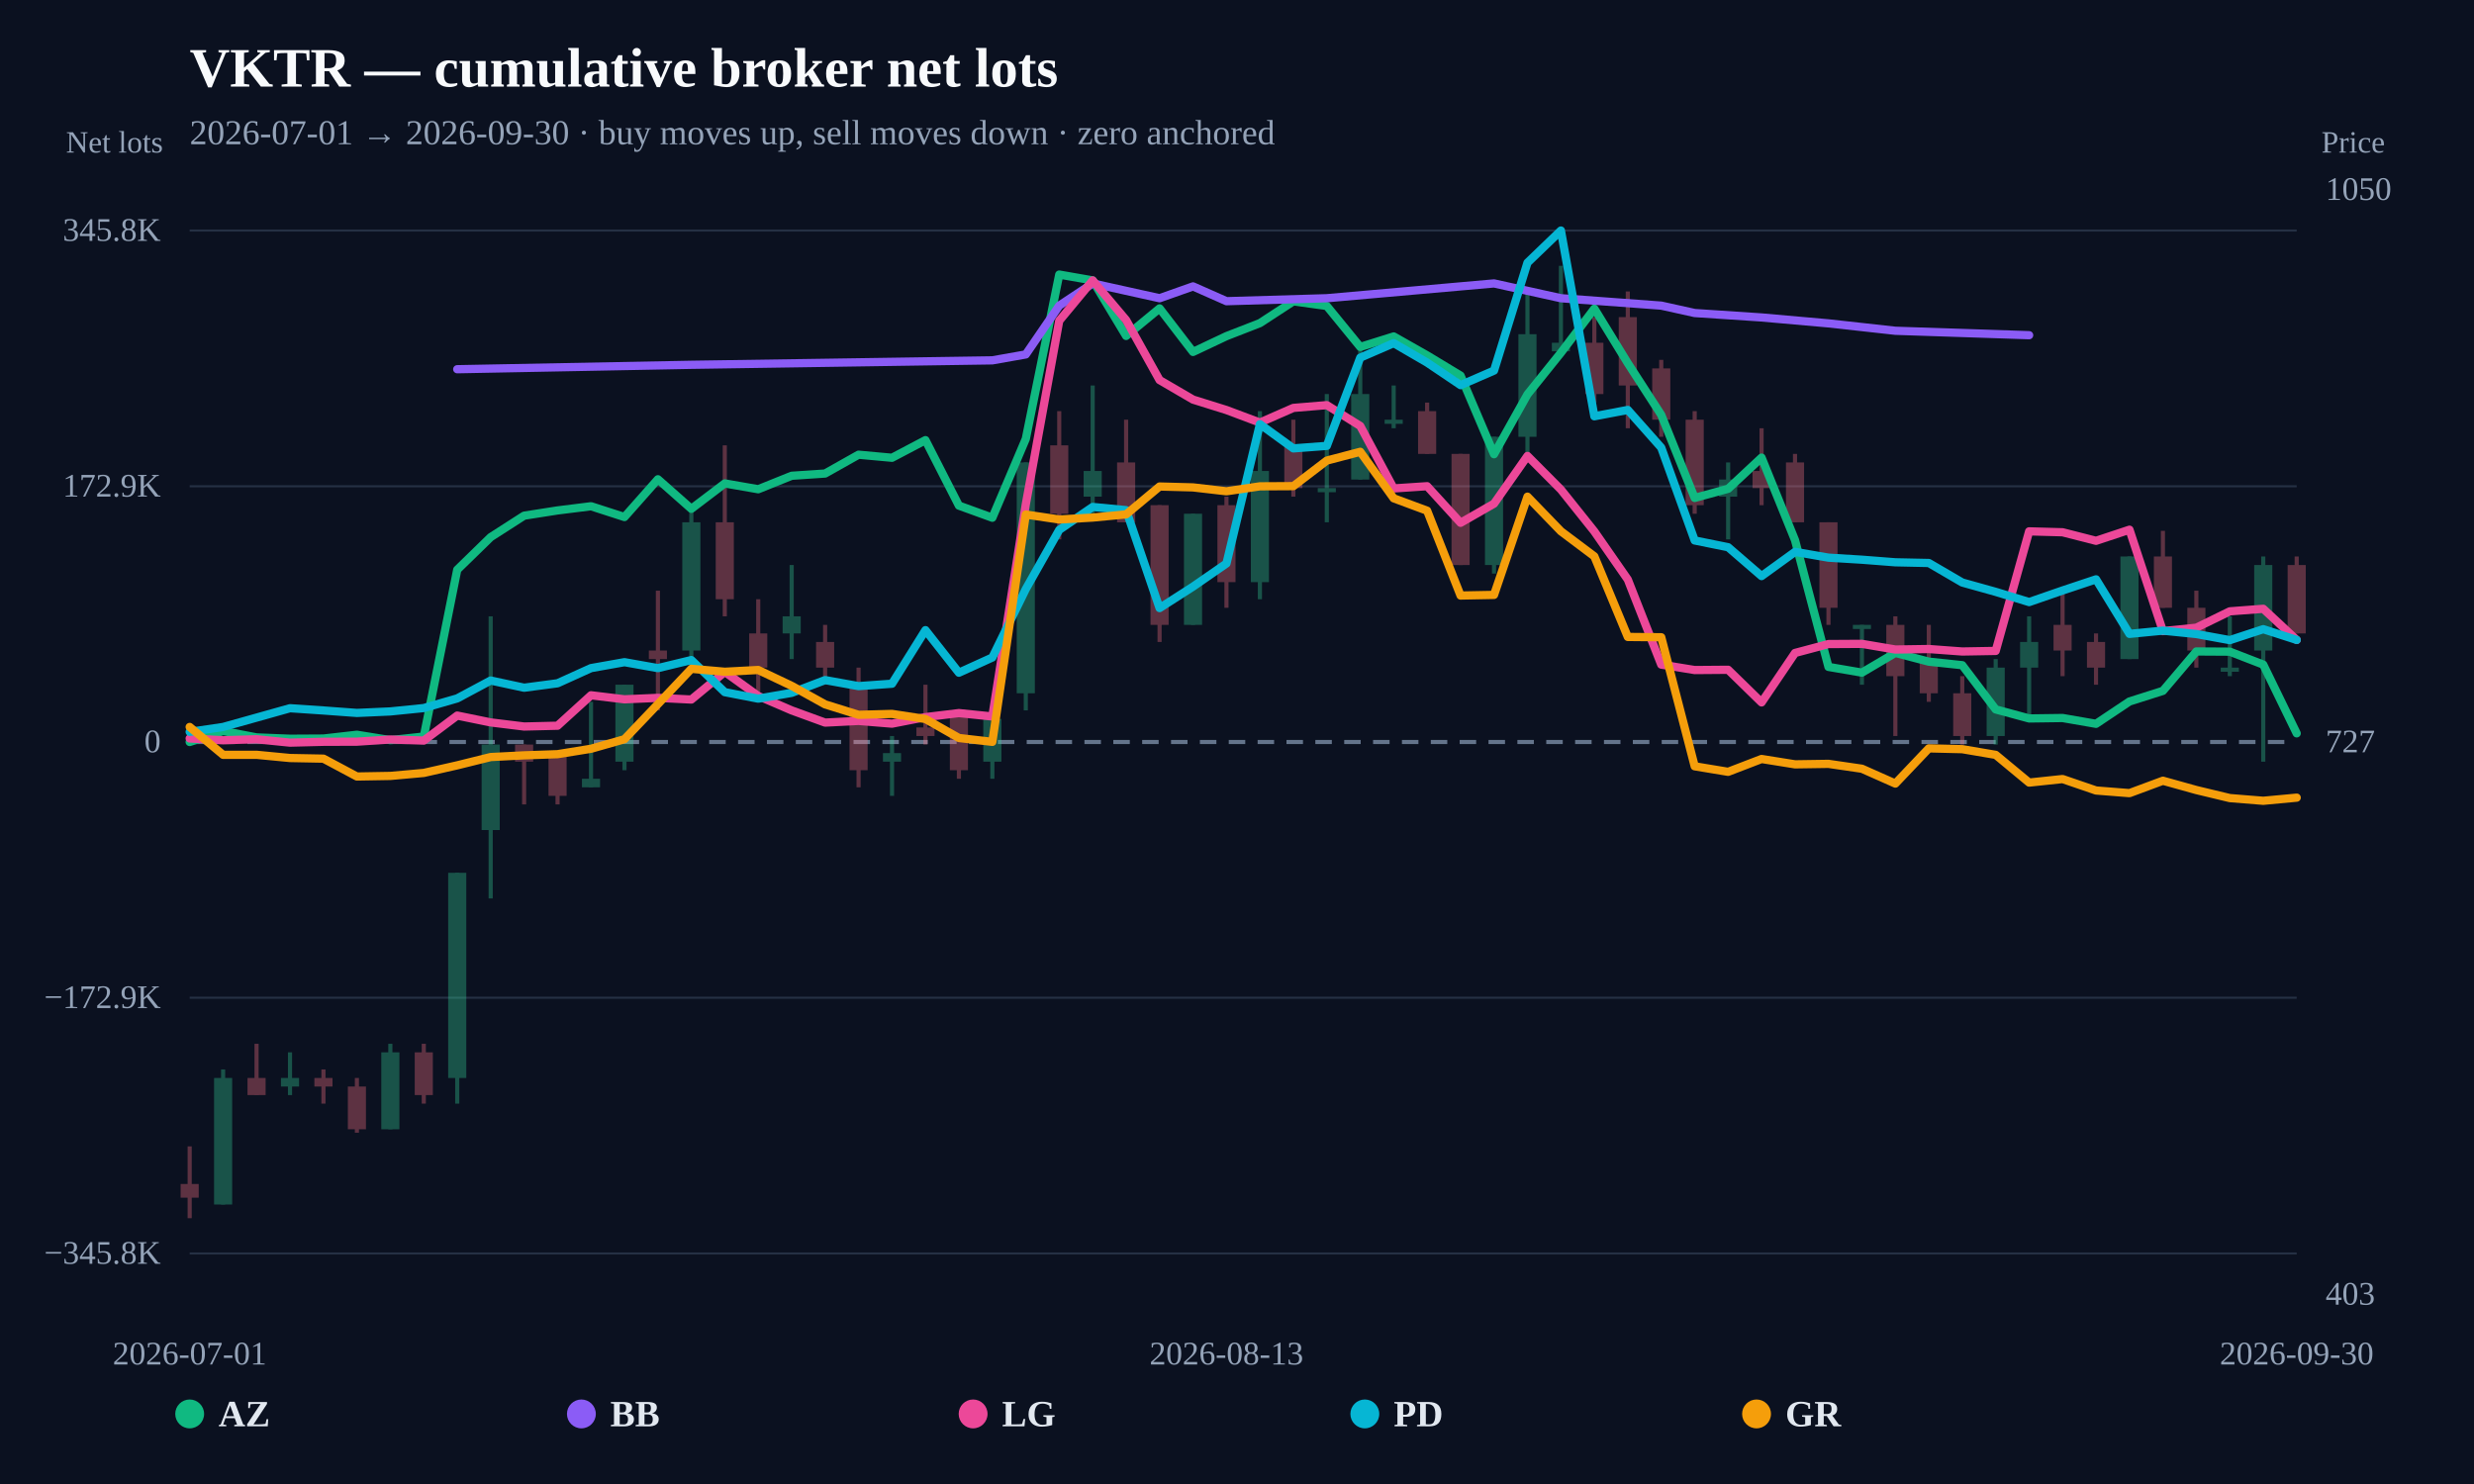
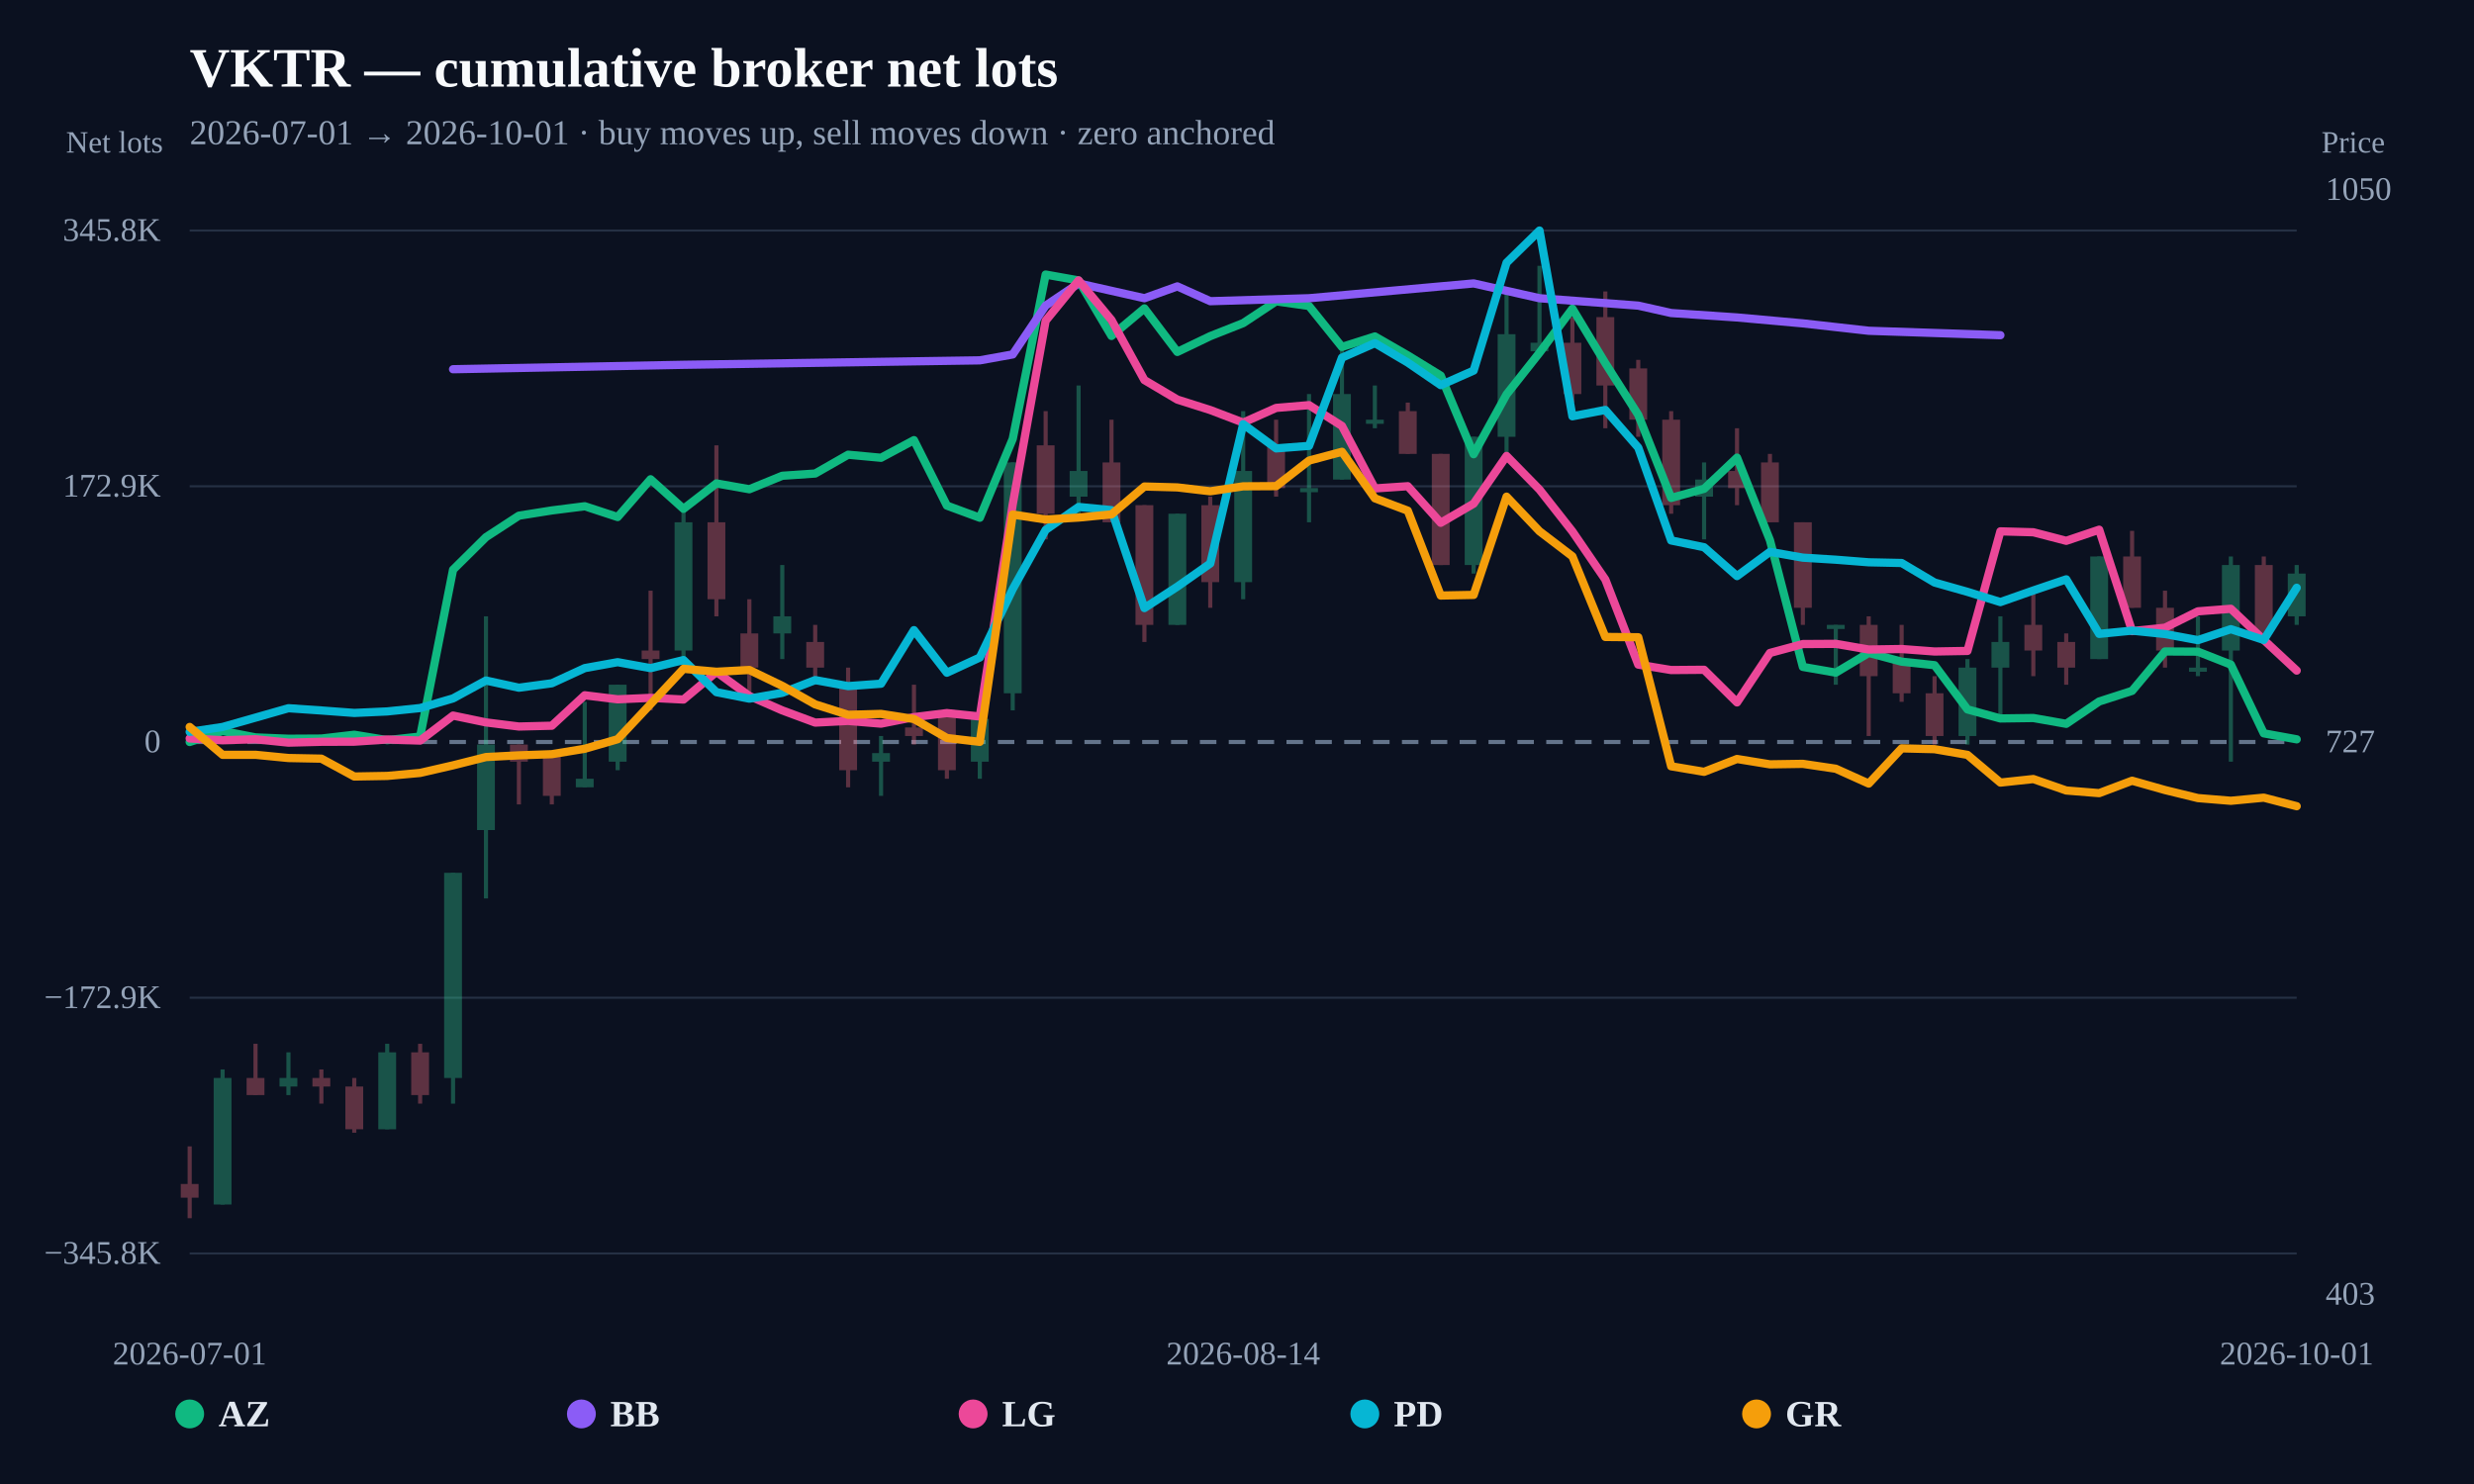
<svg xmlns="http://www.w3.org/2000/svg" width="1200" height="720" viewBox="0 0 1200 720">
  <rect width="100%" height="100%" fill="#0b1120" />
  <text x="92" y="42" fill="#f8fafc" font-size="27" font-weight="800">VKTR — cumulative broker net lots</text>
-   <text x="92" y="70" fill="#94a3b8" font-size="17">2026-07-01 → 2026-09-30 · buy moves up, sell moves down · zero anchored</text>
+   <text x="92" y="70" fill="#94a3b8" font-size="17">2026-07-01 → 2026-10-01 · buy moves up, sell moves down · zero anchored</text>
  <line x1="92" y1="608.148" x2="1114" y2="608.148" stroke="#253044" stroke-width="1" />
  <text x="78" y="613.148" text-anchor="end" fill="#94a3b8" font-size="16">−345.8K</text>
  <line x1="92" y1="484.074" x2="1114" y2="484.074" stroke="#253044" stroke-width="1" />
  <text x="78" y="489.074" text-anchor="end" fill="#94a3b8" font-size="16">−172.9K</text>
  <line x1="92" y1="360" x2="1114" y2="360" stroke="#64748b" stroke-width="2" stroke-dasharray="8 6" />
  <text x="78" y="365" text-anchor="end" fill="#94a3b8" font-size="16">0</text>
  <line x1="92" y1="235.926" x2="1114" y2="235.926" stroke="#253044" stroke-width="1" />
  <text x="78" y="240.926" text-anchor="end" fill="#94a3b8" font-size="16">172.9K</text>
  <line x1="92" y1="111.852" x2="1114" y2="111.852" stroke="#253044" stroke-width="1" />
  <text x="78" y="116.852" text-anchor="end" fill="#94a3b8" font-size="16">345.8K</text>
  <g opacity="0.34">
    <line x1="92" y1="556.193" x2="92" y2="591.034" stroke="#fb7185" stroke-width="2" />
-     <rect x="87.609" y="574.443" width="8.783" height="6.637" fill="#fb7185" />
-   </g>
-   <g opacity="0.34">
-     <line x1="108.222" y1="518.862" x2="108.222" y2="584.398" stroke="#34d399" stroke-width="2" />
-     <rect x="103.831" y="523.01" width="8.783" height="61.388" fill="#34d399" />
-   </g>
-   <g opacity="0.34">
-     <line x1="124.444" y1="506.419" x2="124.444" y2="531.306" stroke="#fb7185" stroke-width="2" />
-     <rect x="120.053" y="523.01" width="8.783" height="8.296" fill="#fb7185" />
-   </g>
-   <g opacity="0.34">
-     <line x1="140.667" y1="510.566" x2="140.667" y2="531.306" stroke="#34d399" stroke-width="2" />
-     <rect x="136.275" y="523.01" width="8.783" height="4.148" fill="#34d399" />
-   </g>
-   <g opacity="0.34">
-     <line x1="156.889" y1="518.862" x2="156.889" y2="535.453" stroke="#fb7185" stroke-width="2" />
-     <rect x="152.497" y="523.01" width="8.783" height="4.148" fill="#fb7185" />
-   </g>
-   <g opacity="0.34">
-     <line x1="173.111" y1="523.01" x2="173.111" y2="549.556" stroke="#fb7185" stroke-width="2" />
-     <rect x="168.72" y="527.158" width="8.783" height="20.739" fill="#fb7185" />
-   </g>
-   <g opacity="0.34">
-     <line x1="189.333" y1="506.419" x2="189.333" y2="547.897" stroke="#34d399" stroke-width="2" />
-     <rect x="184.942" y="510.566" width="8.783" height="37.331" fill="#34d399" />
-   </g>
-   <g opacity="0.34">
-     <line x1="205.556" y1="506.419" x2="205.556" y2="535.453" stroke="#fb7185" stroke-width="2" />
-     <rect x="201.164" y="510.566" width="8.783" height="20.739" fill="#fb7185" />
-   </g>
-   <g opacity="0.34">
-     <line x1="221.778" y1="423.462" x2="221.778" y2="535.453" stroke="#34d399" stroke-width="2" />
-     <rect x="217.386" y="423.462" width="8.783" height="99.548" fill="#34d399" />
-   </g>
-   <g opacity="0.34">
-     <line x1="238" y1="299.027" x2="238" y2="435.905" stroke="#34d399" stroke-width="2" />
-     <rect x="233.609" y="361.244" width="8.783" height="41.478" fill="#34d399" />
-   </g>
-   <g opacity="0.34">
-     <line x1="254.222" y1="361.244" x2="254.222" y2="390.279" stroke="#fb7185" stroke-width="2" />
-     <rect x="249.831" y="361.244" width="8.783" height="8.296" fill="#fb7185" />
-   </g>
-   <g opacity="0.34">
-     <line x1="270.444" y1="365.392" x2="270.444" y2="390.279" stroke="#fb7185" stroke-width="2" />
-     <rect x="266.053" y="365.392" width="8.783" height="20.739" fill="#fb7185" />
-   </g>
-   <g opacity="0.34">
-     <line x1="286.667" y1="340.505" x2="286.667" y2="381.984" stroke="#34d399" stroke-width="2" />
-     <rect x="282.275" y="377.836" width="8.783" height="4.148" fill="#34d399" />
-   </g>
-   <g opacity="0.34">
-     <line x1="302.889" y1="332.209" x2="302.889" y2="373.688" stroke="#34d399" stroke-width="2" />
-     <rect x="298.497" y="332.209" width="8.783" height="37.331" fill="#34d399" />
-   </g>
-   <g opacity="0.34">
-     <line x1="319.111" y1="286.583" x2="319.111" y2="344.653" stroke="#fb7185" stroke-width="2" />
-     <rect x="314.72" y="315.618" width="8.783" height="4.148" fill="#fb7185" />
-   </g>
-   <g opacity="0.34">
-     <line x1="335.333" y1="245.105" x2="335.333" y2="323.914" stroke="#34d399" stroke-width="2" />
-     <rect x="330.942" y="253.401" width="8.783" height="62.218" fill="#34d399" />
-   </g>
-   <g opacity="0.34">
-     <line x1="351.556" y1="216.07" x2="351.556" y2="299.027" stroke="#fb7185" stroke-width="2" />
-     <rect x="347.164" y="253.401" width="8.783" height="37.331" fill="#fb7185" />
-   </g>
-   <g opacity="0.34">
-     <line x1="367.778" y1="290.731" x2="367.778" y2="336.357" stroke="#fb7185" stroke-width="2" />
-     <rect x="363.386" y="307.322" width="8.783" height="16.591" fill="#fb7185" />
-   </g>
-   <g opacity="0.34">
-     <line x1="384" y1="274.14" x2="384" y2="319.766" stroke="#34d399" stroke-width="2" />
-     <rect x="379.609" y="299.027" width="8.783" height="8.296" fill="#34d399" />
-   </g>
-   <g opacity="0.34">
-     <line x1="400.222" y1="303.175" x2="400.222" y2="332.209" stroke="#fb7185" stroke-width="2" />
-     <rect x="395.831" y="311.47" width="8.783" height="12.444" fill="#fb7185" />
-   </g>
-   <g opacity="0.34">
-     <line x1="416.444" y1="323.914" x2="416.444" y2="381.984" stroke="#fb7185" stroke-width="2" />
-     <rect x="412.053" y="332.209" width="8.783" height="41.478" fill="#fb7185" />
-   </g>
-   <g opacity="0.34">
-     <line x1="432.667" y1="357.097" x2="432.667" y2="386.131" stroke="#34d399" stroke-width="2" />
-     <rect x="428.275" y="365.392" width="8.783" height="4.148" fill="#34d399" />
-   </g>
-   <g opacity="0.34">
-     <line x1="448.889" y1="332.209" x2="448.889" y2="361.244" stroke="#fb7185" stroke-width="2" />
-     <rect x="444.497" y="352.949" width="8.783" height="4.148" fill="#fb7185" />
-   </g>
-   <g opacity="0.34">
-     <line x1="465.111" y1="344.653" x2="465.111" y2="377.836" stroke="#fb7185" stroke-width="2" />
-     <rect x="460.72" y="344.653" width="8.783" height="29.035" fill="#fb7185" />
-   </g>
-   <g opacity="0.34">
-     <line x1="481.333" y1="348.801" x2="481.333" y2="377.836" stroke="#34d399" stroke-width="2" />
-     <rect x="476.942" y="348.801" width="8.783" height="20.739" fill="#34d399" />
-   </g>
-   <g opacity="0.34">
-     <line x1="497.556" y1="224.366" x2="497.556" y2="344.653" stroke="#34d399" stroke-width="2" />
-     <rect x="493.164" y="224.366" width="8.783" height="111.992" fill="#34d399" />
-   </g>
-   <g opacity="0.34">
-     <line x1="513.778" y1="199.479" x2="513.778" y2="261.696" stroke="#fb7185" stroke-width="2" />
-     <rect x="509.386" y="216.07" width="8.783" height="33.183" fill="#fb7185" />
-   </g>
-   <g opacity="0.34">
-     <line x1="530" y1="187.035" x2="530" y2="249.253" stroke="#34d399" stroke-width="2" />
-     <rect x="525.609" y="228.514" width="8.783" height="12.444" fill="#34d399" />
-   </g>
-   <g opacity="0.34">
-     <line x1="546.222" y1="203.627" x2="546.222" y2="253.401" stroke="#fb7185" stroke-width="2" />
-     <rect x="541.831" y="224.366" width="8.783" height="29.035" fill="#fb7185" />
-   </g>
-   <g opacity="0.34">
-     <line x1="562.444" y1="245.105" x2="562.444" y2="311.47" stroke="#fb7185" stroke-width="2" />
-     <rect x="558.053" y="245.105" width="8.783" height="58.07" fill="#fb7185" />
-   </g>
-   <g opacity="0.34">
-     <line x1="578.667" y1="249.253" x2="578.667" y2="303.175" stroke="#34d399" stroke-width="2" />
-     <rect x="574.275" y="249.253" width="8.783" height="53.922" fill="#34d399" />
-   </g>
-   <g opacity="0.34">
-     <line x1="594.889" y1="240.957" x2="594.889" y2="294.879" stroke="#fb7185" stroke-width="2" />
-     <rect x="590.497" y="245.105" width="8.783" height="37.331" fill="#fb7185" />
-   </g>
-   <g opacity="0.34">
-     <line x1="611.111" y1="199.479" x2="611.111" y2="290.731" stroke="#34d399" stroke-width="2" />
-     <rect x="606.72" y="228.514" width="8.783" height="53.922" fill="#34d399" />
-   </g>
-   <g opacity="0.34">
-     <line x1="627.333" y1="203.627" x2="627.333" y2="240.957" stroke="#fb7185" stroke-width="2" />
-     <rect x="622.942" y="216.07" width="8.783" height="20.739" fill="#fb7185" />
-   </g>
-   <g opacity="0.34">
-     <line x1="643.556" y1="191.183" x2="643.556" y2="253.401" stroke="#34d399" stroke-width="2" />
-     <rect x="639.164" y="236.809" width="8.783" height="2" fill="#34d399" />
-   </g>
-   <g opacity="0.34">
-     <line x1="659.778" y1="166.296" x2="659.778" y2="232.661" stroke="#34d399" stroke-width="2" />
-     <rect x="655.386" y="191.183" width="8.783" height="41.478" fill="#34d399" />
-   </g>
-   <g opacity="0.34">
-     <line x1="676" y1="187.035" x2="676" y2="207.774" stroke="#34d399" stroke-width="2" />
-     <rect x="671.609" y="203.627" width="8.783" height="2" fill="#34d399" />
-   </g>
-   <g opacity="0.34">
-     <line x1="692.222" y1="195.331" x2="692.222" y2="220.218" stroke="#fb7185" stroke-width="2" />
-     <rect x="687.831" y="199.479" width="8.783" height="20.739" fill="#fb7185" />
-   </g>
-   <g opacity="0.34">
-     <line x1="708.444" y1="220.218" x2="708.444" y2="274.14" stroke="#fb7185" stroke-width="2" />
-     <rect x="704.053" y="220.218" width="8.783" height="53.922" fill="#fb7185" />
-   </g>
-   <g opacity="0.34">
-     <line x1="724.667" y1="211.922" x2="724.667" y2="278.288" stroke="#34d399" stroke-width="2" />
-     <rect x="720.275" y="211.922" width="8.783" height="62.218" fill="#34d399" />
-   </g>
-   <g opacity="0.34">
-     <line x1="740.889" y1="141.409" x2="740.889" y2="224.366" stroke="#34d399" stroke-width="2" />
-     <rect x="736.497" y="162.148" width="8.783" height="49.774" fill="#34d399" />
-   </g>
-   <g opacity="0.34">
-     <line x1="757.111" y1="128.966" x2="757.111" y2="170.444" stroke="#34d399" stroke-width="2" />
-     <rect x="752.72" y="166.296" width="8.783" height="4.148" fill="#34d399" />
-   </g>
-   <g opacity="0.34">
-     <line x1="773.333" y1="153.853" x2="773.333" y2="195.331" stroke="#fb7185" stroke-width="2" />
-     <rect x="768.942" y="166.296" width="8.783" height="24.887" fill="#fb7185" />
-   </g>
-   <g opacity="0.34">
-     <line x1="789.556" y1="141.409" x2="789.556" y2="207.774" stroke="#fb7185" stroke-width="2" />
-     <rect x="785.164" y="153.853" width="8.783" height="33.183" fill="#fb7185" />
-   </g>
-   <g opacity="0.34">
-     <line x1="805.778" y1="174.592" x2="805.778" y2="211.922" stroke="#fb7185" stroke-width="2" />
-     <rect x="801.386" y="178.74" width="8.783" height="24.887" fill="#fb7185" />
-   </g>
-   <g opacity="0.34">
-     <line x1="822" y1="199.479" x2="822" y2="249.253" stroke="#fb7185" stroke-width="2" />
-     <rect x="817.609" y="203.627" width="8.783" height="41.478" fill="#fb7185" />
-   </g>
-   <g opacity="0.34">
-     <line x1="838.222" y1="224.366" x2="838.222" y2="261.696" stroke="#34d399" stroke-width="2" />
-     <rect x="833.831" y="232.661" width="8.783" height="8.296" fill="#34d399" />
-   </g>
-   <g opacity="0.34">
-     <line x1="854.444" y1="207.774" x2="854.444" y2="245.105" stroke="#fb7185" stroke-width="2" />
-     <rect x="850.053" y="228.514" width="8.783" height="8.296" fill="#fb7185" />
-   </g>
-   <g opacity="0.34">
-     <line x1="870.667" y1="220.218" x2="870.667" y2="253.401" stroke="#fb7185" stroke-width="2" />
-     <rect x="866.275" y="224.366" width="8.783" height="29.035" fill="#fb7185" />
-   </g>
-   <g opacity="0.34">
-     <line x1="886.889" y1="253.401" x2="886.889" y2="303.175" stroke="#fb7185" stroke-width="2" />
-     <rect x="882.497" y="253.401" width="8.783" height="41.478" fill="#fb7185" />
-   </g>
-   <g opacity="0.34">
-     <line x1="903.111" y1="303.175" x2="903.111" y2="332.209" stroke="#34d399" stroke-width="2" />
-     <rect x="898.72" y="303.175" width="8.783" height="2" fill="#34d399" />
-   </g>
-   <g opacity="0.34">
-     <line x1="919.333" y1="299.027" x2="919.333" y2="357.097" stroke="#fb7185" stroke-width="2" />
-     <rect x="914.942" y="303.175" width="8.783" height="24.887" fill="#fb7185" />
-   </g>
-   <g opacity="0.34">
-     <line x1="935.556" y1="303.175" x2="935.556" y2="340.505" stroke="#fb7185" stroke-width="2" />
-     <rect x="931.164" y="319.766" width="8.783" height="16.591" fill="#fb7185" />
-   </g>
-   <g opacity="0.34">
-     <line x1="951.778" y1="328.062" x2="951.778" y2="361.244" stroke="#fb7185" stroke-width="2" />
-     <rect x="947.386" y="336.357" width="8.783" height="20.739" fill="#fb7185" />
-   </g>
-   <g opacity="0.34">
-     <line x1="968" y1="319.766" x2="968" y2="361.244" stroke="#34d399" stroke-width="2" />
-     <rect x="963.609" y="323.914" width="8.783" height="33.183" fill="#34d399" />
-   </g>
-   <g opacity="0.34">
-     <line x1="984.222" y1="299.027" x2="984.222" y2="348.801" stroke="#34d399" stroke-width="2" />
-     <rect x="979.831" y="311.47" width="8.783" height="12.444" fill="#34d399" />
-   </g>
-   <g opacity="0.34">
-     <line x1="1000.444" y1="286.583" x2="1000.444" y2="328.062" stroke="#fb7185" stroke-width="2" />
-     <rect x="996.053" y="303.175" width="8.783" height="12.444" fill="#fb7185" />
-   </g>
-   <g opacity="0.34">
-     <line x1="1016.667" y1="307.322" x2="1016.667" y2="332.209" stroke="#fb7185" stroke-width="2" />
-     <rect x="1012.275" y="311.47" width="8.783" height="12.444" fill="#fb7185" />
-   </g>
-   <g opacity="0.34">
-     <line x1="1032.889" y1="269.992" x2="1032.889" y2="319.766" stroke="#34d399" stroke-width="2" />
-     <rect x="1028.497" y="269.992" width="8.783" height="49.774" fill="#34d399" />
-   </g>
-   <g opacity="0.34">
-     <line x1="1049.111" y1="257.548" x2="1049.111" y2="294.879" stroke="#fb7185" stroke-width="2" />
-     <rect x="1044.72" y="269.992" width="8.783" height="24.887" fill="#fb7185" />
-   </g>
-   <g opacity="0.34">
-     <line x1="1065.333" y1="286.583" x2="1065.333" y2="323.914" stroke="#fb7185" stroke-width="2" />
-     <rect x="1060.942" y="294.879" width="8.783" height="20.739" fill="#fb7185" />
-   </g>
-   <g opacity="0.34">
-     <line x1="1081.556" y1="299.027" x2="1081.556" y2="328.062" stroke="#34d399" stroke-width="2" />
-     <rect x="1077.164" y="323.914" width="8.783" height="2" fill="#34d399" />
-   </g>
-   <g opacity="0.34">
-     <line x1="1097.778" y1="269.992" x2="1097.778" y2="369.54" stroke="#34d399" stroke-width="2" />
-     <rect x="1093.386" y="274.14" width="8.783" height="41.478" fill="#34d399" />
-   </g>
-   <g opacity="0.34">
-     <line x1="1114" y1="269.992" x2="1114" y2="307.322" stroke="#fb7185" stroke-width="2" />
-     <rect x="1109.609" y="274.14" width="8.783" height="33.183" fill="#fb7185" />
-   </g>
-   <path d="M92.00,360.00 L108.22,354.68 L124.44,357.77 L140.67,358.42 L156.89,358.33 L173.11,356.48 L189.33,359.10 L205.56,357.35 L221.78,276.42 L238.00,260.61 L254.22,250.19 L270.44,247.65 L286.67,245.62 L302.89,250.85 L319.11,232.53 L335.33,246.87 L351.56,234.54 L367.78,237.37 L384.00,230.83 L400.22,229.74 L416.44,220.61 L432.67,222.10 L448.89,213.55 L465.11,245.31 L481.33,251.19 L497.56,212.93 L513.78,133.21 L530.00,136.05 L546.22,162.99 L562.44,149.62 L578.67,170.75 L594.89,163.09 L611.11,156.77 L627.33,146.19 L643.56,148.46 L659.78,168.33 L676.00,163.24 L692.22,172.43 L708.44,182.24 L724.67,220.37 L740.89,191.35 L757.11,171.14 L773.33,149.75 L789.56,176.21 L805.78,201.30 L822.00,241.58 L838.22,237.15 L854.44,222.03 L870.67,262.08 L886.89,323.56 L903.11,326.34 L919.33,316.77 L935.56,321.02 L951.78,322.73 L968.00,344.19 L984.22,348.58 L1000.44,348.36 L1016.67,351.18 L1032.89,340.34 L1049.11,335.19 L1065.33,316.07 L1081.56,316.17 L1097.78,322.45 L1114.00,355.80" fill="none" stroke="#10b981" stroke-width="4" stroke-linejoin="round" stroke-linecap="round" />
-   <path d="M221.78,179.14 L335.33,176.99 L481.33,174.83 L497.56,171.96 L513.78,148.28 L530.00,137.51 L562.44,144.69 L578.67,138.95 L594.89,146.13 L643.56,144.69 L724.67,137.51 L757.11,144.69 L805.78,148.28 L822.00,151.87 L854.44,154.02 L886.89,156.89 L919.33,160.48 L984.22,162.63" fill="none" stroke="#8b5cf6" stroke-width="4" stroke-linejoin="round" stroke-linecap="round" />
-   <path d="M92.00,358.28 L108.22,359.15 L124.44,358.67 L140.67,360.31 L156.89,359.90 L173.11,359.84 L189.33,358.79 L205.56,359.31 L221.78,347.18 L238.00,350.50 L254.22,352.49 L270.44,352.10 L286.67,337.33 L302.89,339.29 L319.11,338.58 L335.33,339.40 L351.56,326.00 L367.78,337.68 L384.00,344.67 L400.22,350.59 L416.44,349.77 L432.67,351.10 L448.89,347.93 L465.11,345.97 L481.33,347.63 L497.56,244.69 L513.78,155.62 L530.00,136.05 L546.22,155.28 L562.44,184.40 L578.67,193.87 L594.89,198.94 L611.11,205.03 L627.33,197.91 L643.56,196.56 L659.78,206.67 L676.00,236.97 L692.22,235.89 L708.44,253.65 L724.67,244.36 L740.89,221.22 L757.11,237.53 L773.33,257.84 L789.56,281.19 L805.78,322.45 L822.00,325.09 L838.22,324.96 L854.44,340.79 L870.67,316.80 L886.89,312.48 L903.11,312.38 L919.33,315.13 L935.56,314.89 L951.78,316.09 L968.00,315.81 L984.22,257.80 L1000.44,258.24 L1016.67,262.39 L1032.89,257.00 L1049.11,306.19 L1065.33,304.54 L1081.56,296.60 L1097.78,295.37 L1114.00,310.47" fill="none" stroke="#ec4899" stroke-width="4" stroke-linejoin="round" stroke-linecap="round" />
-   <path d="M92.00,355.09 L108.22,352.71 L124.44,348.17 L140.67,343.61 L156.89,344.71 L173.11,345.90 L189.33,345.17 L205.56,343.53 L221.78,338.85 L238.00,330.17 L254.22,333.66 L270.44,331.51 L286.67,324.15 L302.89,321.27 L319.11,324.16 L335.33,320.24 L351.56,335.82 L367.78,338.97 L384.00,336.15 L400.22,329.96 L416.44,332.89 L432.67,331.72 L448.89,305.73 L465.11,326.38 L481.33,319.00 L497.56,285.80 L513.78,257.09 L530.00,245.96 L546.22,247.51 L562.44,295.02 L578.67,284.62 L594.89,273.39 L611.11,205.79 L627.33,217.55 L643.56,216.33 L659.78,173.53 L676.00,166.49 L692.22,175.92 L708.44,186.86 L724.67,179.80 L740.89,127.47 L757.11,111.85 L773.33,201.97 L789.56,198.89 L805.78,217.18 L822.00,262.22 L838.22,265.50 L854.44,279.50 L870.67,267.75 L886.89,270.56 L903.11,271.55 L919.33,272.81 L935.56,273.15 L951.78,282.62 L968.00,287.15 L984.22,292.11 L1000.44,286.49 L1016.67,281.08 L1032.89,307.54 L1049.11,305.97 L1065.33,307.62 L1081.56,310.58 L1097.78,305.26 L1114.00,310.48" fill="none" stroke="#06b6d4" stroke-width="4" stroke-linejoin="round" stroke-linecap="round" />
-   <path d="M92.00,352.70 L108.22,366.22 L124.44,366.21 L140.67,367.77 L156.89,368.08 L173.11,376.74 L189.33,376.46 L205.56,375.00 L221.78,371.32 L238.00,367.30 L254.22,366.47 L270.44,365.91 L286.67,363.28 L302.89,358.65 L319.11,341.62 L335.33,324.49 L351.56,325.91 L367.78,325.06 L384.00,332.77 L400.22,341.75 L416.44,346.81 L432.67,346.37 L448.89,348.85 L465.11,358.06 L481.33,359.93 L497.56,249.64 L513.78,252.05 L530.00,251.11 L546.22,249.56 L562.44,236.04 L578.67,236.47 L594.89,238.35 L611.11,235.95 L627.33,235.86 L643.56,223.46 L659.78,219.20 L676.00,241.76 L692.22,247.78 L708.44,288.94 L724.67,288.63 L740.89,240.97 L757.11,257.75 L773.33,269.94 L789.56,309.03 L805.78,309.18 L822.00,371.78 L838.22,374.47 L854.44,368.24 L870.67,370.84 L886.89,370.60 L903.11,372.97 L919.33,380.17 L935.56,363.09 L951.78,363.48 L968.00,366.24 L984.22,379.69 L1000.44,377.97 L1016.67,383.53 L1032.89,384.81 L1049.11,378.79 L1065.33,383.31 L1081.56,387.21 L1097.78,388.52 L1114.00,387.00" fill="none" stroke="#f59e0b" stroke-width="4" stroke-linejoin="round" stroke-linecap="round" />
+     <rect x="87.676" y="574.443" width="8.648" height="6.637" fill="#fb7185" />
+   </g>
+   <g opacity="0.34">
+     <line x1="107.969" y1="518.862" x2="107.969" y2="584.398" stroke="#34d399" stroke-width="2" />
+     <rect x="103.645" y="523.01" width="8.648" height="61.388" fill="#34d399" />
+   </g>
+   <g opacity="0.34">
+     <line x1="123.938" y1="506.419" x2="123.938" y2="531.306" stroke="#fb7185" stroke-width="2" />
+     <rect x="119.614" y="523.01" width="8.648" height="8.296" fill="#fb7185" />
+   </g>
+   <g opacity="0.34">
+     <line x1="139.906" y1="510.566" x2="139.906" y2="531.306" stroke="#34d399" stroke-width="2" />
+     <rect x="135.582" y="523.01" width="8.648" height="4.148" fill="#34d399" />
+   </g>
+   <g opacity="0.34">
+     <line x1="155.875" y1="518.862" x2="155.875" y2="535.453" stroke="#fb7185" stroke-width="2" />
+     <rect x="151.551" y="523.01" width="8.648" height="4.148" fill="#fb7185" />
+   </g>
+   <g opacity="0.34">
+     <line x1="171.844" y1="523.01" x2="171.844" y2="549.556" stroke="#fb7185" stroke-width="2" />
+     <rect x="167.52" y="527.158" width="8.648" height="20.739" fill="#fb7185" />
+   </g>
+   <g opacity="0.34">
+     <line x1="187.812" y1="506.419" x2="187.812" y2="547.897" stroke="#34d399" stroke-width="2" />
+     <rect x="183.489" y="510.566" width="8.648" height="37.331" fill="#34d399" />
+   </g>
+   <g opacity="0.34">
+     <line x1="203.781" y1="506.419" x2="203.781" y2="535.453" stroke="#fb7185" stroke-width="2" />
+     <rect x="199.457" y="510.566" width="8.648" height="20.739" fill="#fb7185" />
+   </g>
+   <g opacity="0.34">
+     <line x1="219.75" y1="423.462" x2="219.75" y2="535.453" stroke="#34d399" stroke-width="2" />
+     <rect x="215.426" y="423.462" width="8.648" height="99.548" fill="#34d399" />
+   </g>
+   <g opacity="0.34">
+     <line x1="235.719" y1="299.027" x2="235.719" y2="435.905" stroke="#34d399" stroke-width="2" />
+     <rect x="231.395" y="361.244" width="8.648" height="41.478" fill="#34d399" />
+   </g>
+   <g opacity="0.34">
+     <line x1="251.688" y1="361.244" x2="251.688" y2="390.279" stroke="#fb7185" stroke-width="2" />
+     <rect x="247.364" y="361.244" width="8.648" height="8.296" fill="#fb7185" />
+   </g>
+   <g opacity="0.34">
+     <line x1="267.656" y1="365.392" x2="267.656" y2="390.279" stroke="#fb7185" stroke-width="2" />
+     <rect x="263.332" y="365.392" width="8.648" height="20.739" fill="#fb7185" />
+   </g>
+   <g opacity="0.34">
+     <line x1="283.625" y1="340.505" x2="283.625" y2="381.984" stroke="#34d399" stroke-width="2" />
+     <rect x="279.301" y="377.836" width="8.648" height="4.148" fill="#34d399" />
+   </g>
+   <g opacity="0.34">
+     <line x1="299.594" y1="332.209" x2="299.594" y2="373.688" stroke="#34d399" stroke-width="2" />
+     <rect x="295.27" y="332.209" width="8.648" height="37.331" fill="#34d399" />
+   </g>
+   <g opacity="0.34">
+     <line x1="315.562" y1="286.583" x2="315.562" y2="344.653" stroke="#fb7185" stroke-width="2" />
+     <rect x="311.239" y="315.618" width="8.648" height="4.148" fill="#fb7185" />
+   </g>
+   <g opacity="0.34">
+     <line x1="331.531" y1="245.105" x2="331.531" y2="323.914" stroke="#34d399" stroke-width="2" />
+     <rect x="327.207" y="253.401" width="8.648" height="62.218" fill="#34d399" />
+   </g>
+   <g opacity="0.34">
+     <line x1="347.5" y1="216.07" x2="347.5" y2="299.027" stroke="#fb7185" stroke-width="2" />
+     <rect x="343.176" y="253.401" width="8.648" height="37.331" fill="#fb7185" />
+   </g>
+   <g opacity="0.34">
+     <line x1="363.469" y1="290.731" x2="363.469" y2="336.357" stroke="#fb7185" stroke-width="2" />
+     <rect x="359.145" y="307.322" width="8.648" height="16.591" fill="#fb7185" />
+   </g>
+   <g opacity="0.34">
+     <line x1="379.438" y1="274.14" x2="379.438" y2="319.766" stroke="#34d399" stroke-width="2" />
+     <rect x="375.114" y="299.027" width="8.648" height="8.296" fill="#34d399" />
+   </g>
+   <g opacity="0.34">
+     <line x1="395.406" y1="303.175" x2="395.406" y2="332.209" stroke="#fb7185" stroke-width="2" />
+     <rect x="391.082" y="311.47" width="8.648" height="12.444" fill="#fb7185" />
+   </g>
+   <g opacity="0.34">
+     <line x1="411.375" y1="323.914" x2="411.375" y2="381.984" stroke="#fb7185" stroke-width="2" />
+     <rect x="407.051" y="332.209" width="8.648" height="41.478" fill="#fb7185" />
+   </g>
+   <g opacity="0.34">
+     <line x1="427.344" y1="357.097" x2="427.344" y2="386.131" stroke="#34d399" stroke-width="2" />
+     <rect x="423.02" y="365.392" width="8.648" height="4.148" fill="#34d399" />
+   </g>
+   <g opacity="0.34">
+     <line x1="443.312" y1="332.209" x2="443.312" y2="361.244" stroke="#fb7185" stroke-width="2" />
+     <rect x="438.989" y="352.949" width="8.648" height="4.148" fill="#fb7185" />
+   </g>
+   <g opacity="0.34">
+     <line x1="459.281" y1="344.653" x2="459.281" y2="377.836" stroke="#fb7185" stroke-width="2" />
+     <rect x="454.957" y="344.653" width="8.648" height="29.035" fill="#fb7185" />
+   </g>
+   <g opacity="0.34">
+     <line x1="475.25" y1="348.801" x2="475.25" y2="377.836" stroke="#34d399" stroke-width="2" />
+     <rect x="470.926" y="348.801" width="8.648" height="20.739" fill="#34d399" />
+   </g>
+   <g opacity="0.34">
+     <line x1="491.219" y1="224.366" x2="491.219" y2="344.653" stroke="#34d399" stroke-width="2" />
+     <rect x="486.895" y="224.366" width="8.648" height="111.992" fill="#34d399" />
+   </g>
+   <g opacity="0.34">
+     <line x1="507.188" y1="199.479" x2="507.188" y2="261.696" stroke="#fb7185" stroke-width="2" />
+     <rect x="502.864" y="216.07" width="8.648" height="33.183" fill="#fb7185" />
+   </g>
+   <g opacity="0.34">
+     <line x1="523.156" y1="187.035" x2="523.156" y2="249.253" stroke="#34d399" stroke-width="2" />
+     <rect x="518.832" y="228.514" width="8.648" height="12.444" fill="#34d399" />
+   </g>
+   <g opacity="0.34">
+     <line x1="539.125" y1="203.627" x2="539.125" y2="253.401" stroke="#fb7185" stroke-width="2" />
+     <rect x="534.801" y="224.366" width="8.648" height="29.035" fill="#fb7185" />
+   </g>
+   <g opacity="0.34">
+     <line x1="555.094" y1="245.105" x2="555.094" y2="311.47" stroke="#fb7185" stroke-width="2" />
+     <rect x="550.77" y="245.105" width="8.648" height="58.07" fill="#fb7185" />
+   </g>
+   <g opacity="0.34">
+     <line x1="571.062" y1="249.253" x2="571.062" y2="303.175" stroke="#34d399" stroke-width="2" />
+     <rect x="566.739" y="249.253" width="8.648" height="53.922" fill="#34d399" />
+   </g>
+   <g opacity="0.34">
+     <line x1="587.031" y1="240.957" x2="587.031" y2="294.879" stroke="#fb7185" stroke-width="2" />
+     <rect x="582.707" y="245.105" width="8.648" height="37.331" fill="#fb7185" />
+   </g>
+   <g opacity="0.34">
+     <line x1="603" y1="199.479" x2="603" y2="290.731" stroke="#34d399" stroke-width="2" />
+     <rect x="598.676" y="228.514" width="8.648" height="53.922" fill="#34d399" />
+   </g>
+   <g opacity="0.34">
+     <line x1="618.969" y1="203.627" x2="618.969" y2="240.957" stroke="#fb7185" stroke-width="2" />
+     <rect x="614.645" y="216.07" width="8.648" height="20.739" fill="#fb7185" />
+   </g>
+   <g opacity="0.34">
+     <line x1="634.938" y1="191.183" x2="634.938" y2="253.401" stroke="#34d399" stroke-width="2" />
+     <rect x="630.614" y="236.809" width="8.648" height="2" fill="#34d399" />
+   </g>
+   <g opacity="0.34">
+     <line x1="650.906" y1="166.296" x2="650.906" y2="232.661" stroke="#34d399" stroke-width="2" />
+     <rect x="646.582" y="191.183" width="8.648" height="41.478" fill="#34d399" />
+   </g>
+   <g opacity="0.34">
+     <line x1="666.875" y1="187.035" x2="666.875" y2="207.774" stroke="#34d399" stroke-width="2" />
+     <rect x="662.551" y="203.627" width="8.648" height="2" fill="#34d399" />
+   </g>
+   <g opacity="0.34">
+     <line x1="682.844" y1="195.331" x2="682.844" y2="220.218" stroke="#fb7185" stroke-width="2" />
+     <rect x="678.52" y="199.479" width="8.648" height="20.739" fill="#fb7185" />
+   </g>
+   <g opacity="0.34">
+     <line x1="698.812" y1="220.218" x2="698.812" y2="274.14" stroke="#fb7185" stroke-width="2" />
+     <rect x="694.489" y="220.218" width="8.648" height="53.922" fill="#fb7185" />
+   </g>
+   <g opacity="0.34">
+     <line x1="714.781" y1="211.922" x2="714.781" y2="278.288" stroke="#34d399" stroke-width="2" />
+     <rect x="710.457" y="211.922" width="8.648" height="62.218" fill="#34d399" />
+   </g>
+   <g opacity="0.34">
+     <line x1="730.75" y1="141.409" x2="730.75" y2="224.366" stroke="#34d399" stroke-width="2" />
+     <rect x="726.426" y="162.148" width="8.648" height="49.774" fill="#34d399" />
+   </g>
+   <g opacity="0.34">
+     <line x1="746.719" y1="128.966" x2="746.719" y2="170.444" stroke="#34d399" stroke-width="2" />
+     <rect x="742.395" y="166.296" width="8.648" height="4.148" fill="#34d399" />
+   </g>
+   <g opacity="0.34">
+     <line x1="762.688" y1="153.853" x2="762.688" y2="195.331" stroke="#fb7185" stroke-width="2" />
+     <rect x="758.364" y="166.296" width="8.648" height="24.887" fill="#fb7185" />
+   </g>
+   <g opacity="0.34">
+     <line x1="778.656" y1="141.409" x2="778.656" y2="207.774" stroke="#fb7185" stroke-width="2" />
+     <rect x="774.332" y="153.853" width="8.648" height="33.183" fill="#fb7185" />
+   </g>
+   <g opacity="0.34">
+     <line x1="794.625" y1="174.592" x2="794.625" y2="211.922" stroke="#fb7185" stroke-width="2" />
+     <rect x="790.301" y="178.74" width="8.648" height="24.887" fill="#fb7185" />
+   </g>
+   <g opacity="0.34">
+     <line x1="810.594" y1="199.479" x2="810.594" y2="249.253" stroke="#fb7185" stroke-width="2" />
+     <rect x="806.27" y="203.627" width="8.648" height="41.478" fill="#fb7185" />
+   </g>
+   <g opacity="0.34">
+     <line x1="826.562" y1="224.366" x2="826.562" y2="261.696" stroke="#34d399" stroke-width="2" />
+     <rect x="822.239" y="232.661" width="8.648" height="8.296" fill="#34d399" />
+   </g>
+   <g opacity="0.34">
+     <line x1="842.531" y1="207.774" x2="842.531" y2="245.105" stroke="#fb7185" stroke-width="2" />
+     <rect x="838.207" y="228.514" width="8.648" height="8.296" fill="#fb7185" />
+   </g>
+   <g opacity="0.34">
+     <line x1="858.5" y1="220.218" x2="858.5" y2="253.401" stroke="#fb7185" stroke-width="2" />
+     <rect x="854.176" y="224.366" width="8.648" height="29.035" fill="#fb7185" />
+   </g>
+   <g opacity="0.34">
+     <line x1="874.469" y1="253.401" x2="874.469" y2="303.175" stroke="#fb7185" stroke-width="2" />
+     <rect x="870.145" y="253.401" width="8.648" height="41.478" fill="#fb7185" />
+   </g>
+   <g opacity="0.34">
+     <line x1="890.438" y1="303.175" x2="890.438" y2="332.209" stroke="#34d399" stroke-width="2" />
+     <rect x="886.114" y="303.175" width="8.648" height="2" fill="#34d399" />
+   </g>
+   <g opacity="0.34">
+     <line x1="906.406" y1="299.027" x2="906.406" y2="357.097" stroke="#fb7185" stroke-width="2" />
+     <rect x="902.082" y="303.175" width="8.648" height="24.887" fill="#fb7185" />
+   </g>
+   <g opacity="0.34">
+     <line x1="922.375" y1="303.175" x2="922.375" y2="340.505" stroke="#fb7185" stroke-width="2" />
+     <rect x="918.051" y="319.766" width="8.648" height="16.591" fill="#fb7185" />
+   </g>
+   <g opacity="0.34">
+     <line x1="938.344" y1="328.062" x2="938.344" y2="361.244" stroke="#fb7185" stroke-width="2" />
+     <rect x="934.02" y="336.357" width="8.648" height="20.739" fill="#fb7185" />
+   </g>
+   <g opacity="0.34">
+     <line x1="954.312" y1="319.766" x2="954.312" y2="361.244" stroke="#34d399" stroke-width="2" />
+     <rect x="949.989" y="323.914" width="8.648" height="33.183" fill="#34d399" />
+   </g>
+   <g opacity="0.34">
+     <line x1="970.281" y1="299.027" x2="970.281" y2="348.801" stroke="#34d399" stroke-width="2" />
+     <rect x="965.957" y="311.47" width="8.648" height="12.444" fill="#34d399" />
+   </g>
+   <g opacity="0.34">
+     <line x1="986.25" y1="286.583" x2="986.25" y2="328.062" stroke="#fb7185" stroke-width="2" />
+     <rect x="981.926" y="303.175" width="8.648" height="12.444" fill="#fb7185" />
+   </g>
+   <g opacity="0.34">
+     <line x1="1002.219" y1="307.322" x2="1002.219" y2="332.209" stroke="#fb7185" stroke-width="2" />
+     <rect x="997.895" y="311.47" width="8.648" height="12.444" fill="#fb7185" />
+   </g>
+   <g opacity="0.34">
+     <line x1="1018.188" y1="269.992" x2="1018.188" y2="319.766" stroke="#34d399" stroke-width="2" />
+     <rect x="1013.864" y="269.992" width="8.648" height="49.774" fill="#34d399" />
+   </g>
+   <g opacity="0.34">
+     <line x1="1034.156" y1="257.548" x2="1034.156" y2="294.879" stroke="#fb7185" stroke-width="2" />
+     <rect x="1029.832" y="269.992" width="8.648" height="24.887" fill="#fb7185" />
+   </g>
+   <g opacity="0.34">
+     <line x1="1050.125" y1="286.583" x2="1050.125" y2="323.914" stroke="#fb7185" stroke-width="2" />
+     <rect x="1045.801" y="294.879" width="8.648" height="20.739" fill="#fb7185" />
+   </g>
+   <g opacity="0.34">
+     <line x1="1066.094" y1="299.027" x2="1066.094" y2="328.062" stroke="#34d399" stroke-width="2" />
+     <rect x="1061.77" y="323.914" width="8.648" height="2" fill="#34d399" />
+   </g>
+   <g opacity="0.34">
+     <line x1="1082.062" y1="269.992" x2="1082.062" y2="369.54" stroke="#34d399" stroke-width="2" />
+     <rect x="1077.739" y="274.14" width="8.648" height="41.478" fill="#34d399" />
+   </g>
+   <g opacity="0.34">
+     <line x1="1098.031" y1="269.992" x2="1098.031" y2="307.322" stroke="#fb7185" stroke-width="2" />
+     <rect x="1093.707" y="274.14" width="8.648" height="33.183" fill="#fb7185" />
+   </g>
+   <g opacity="0.34">
+     <line x1="1114" y1="274.14" x2="1114" y2="303.175" stroke="#34d399" stroke-width="2" />
+     <rect x="1109.676" y="278.288" width="8.648" height="20.739" fill="#34d399" />
+   </g>
+   <path d="M92.00,360.00 L107.97,354.68 L123.94,357.77 L139.91,358.42 L155.88,358.33 L171.84,356.48 L187.81,359.10 L203.78,357.35 L219.75,276.42 L235.72,260.61 L251.69,250.19 L267.66,247.65 L283.63,245.62 L299.59,250.85 L315.56,232.53 L331.53,246.87 L347.50,234.54 L363.47,237.37 L379.44,230.83 L395.41,229.74 L411.38,220.61 L427.34,222.10 L443.31,213.55 L459.28,245.31 L475.25,251.19 L491.22,212.93 L507.19,133.21 L523.16,136.05 L539.13,162.99 L555.09,149.62 L571.06,170.75 L587.03,163.09 L603.00,156.77 L618.97,146.19 L634.94,148.46 L650.91,168.33 L666.88,163.24 L682.84,172.43 L698.81,182.24 L714.78,220.37 L730.75,191.35 L746.72,171.14 L762.69,149.75 L778.66,176.21 L794.63,201.30 L810.59,241.58 L826.56,237.15 L842.53,222.03 L858.50,262.08 L874.47,323.56 L890.44,326.34 L906.41,316.77 L922.38,321.02 L938.34,322.73 L954.31,344.19 L970.28,348.58 L986.25,348.36 L1002.22,351.18 L1018.19,340.34 L1034.16,335.19 L1050.13,316.07 L1066.09,316.17 L1082.06,322.45 L1098.03,355.80 L1114.00,358.70" fill="none" stroke="#10b981" stroke-width="4" stroke-linejoin="round" stroke-linecap="round" />
+   <path d="M219.75,179.14 L331.53,176.99 L475.25,174.83 L491.22,171.96 L507.19,148.28 L523.16,137.51 L555.09,144.69 L571.06,138.95 L587.03,146.13 L634.94,144.69 L714.78,137.51 L746.72,144.69 L794.63,148.28 L810.59,151.87 L842.53,154.02 L874.47,156.89 L906.41,160.48 L970.28,162.63" fill="none" stroke="#8b5cf6" stroke-width="4" stroke-linejoin="round" stroke-linecap="round" />
+   <path d="M92.00,358.28 L107.97,359.15 L123.94,358.67 L139.91,360.31 L155.88,359.90 L171.84,359.84 L187.81,358.79 L203.78,359.31 L219.75,347.18 L235.72,350.50 L251.69,352.49 L267.66,352.10 L283.63,337.33 L299.59,339.29 L315.56,338.58 L331.53,339.40 L347.50,326.00 L363.47,337.68 L379.44,344.67 L395.41,350.59 L411.38,349.77 L427.34,351.10 L443.31,347.93 L459.28,345.97 L475.25,347.63 L491.22,244.69 L507.19,155.62 L523.16,136.05 L539.13,155.28 L555.09,184.40 L571.06,193.87 L587.03,198.94 L603.00,205.03 L618.97,197.91 L634.94,196.56 L650.91,206.67 L666.88,236.97 L682.84,235.89 L698.81,253.65 L714.78,244.36 L730.75,221.22 L746.72,237.53 L762.69,257.84 L778.66,281.19 L794.63,322.45 L810.59,325.09 L826.56,324.96 L842.53,340.79 L858.50,316.80 L874.47,312.48 L890.44,312.38 L906.41,315.13 L922.38,314.89 L938.34,316.09 L954.31,315.81 L970.28,257.80 L986.25,258.24 L1002.22,262.39 L1018.19,257.00 L1034.16,306.19 L1050.13,304.54 L1066.09,296.60 L1082.06,295.37 L1098.03,310.47 L1114.00,325.35" fill="none" stroke="#ec4899" stroke-width="4" stroke-linejoin="round" stroke-linecap="round" />
+   <path d="M92.00,355.09 L107.97,352.71 L123.94,348.17 L139.91,343.61 L155.88,344.71 L171.84,345.90 L187.81,345.17 L203.78,343.53 L219.75,338.85 L235.72,330.17 L251.69,333.66 L267.66,331.51 L283.63,324.15 L299.59,321.27 L315.56,324.16 L331.53,320.24 L347.50,335.82 L363.47,338.97 L379.44,336.15 L395.41,329.96 L411.38,332.89 L427.34,331.72 L443.31,305.73 L459.28,326.38 L475.25,319.00 L491.22,285.80 L507.19,257.09 L523.16,245.96 L539.13,247.51 L555.09,295.02 L571.06,284.62 L587.03,273.39 L603.00,205.79 L618.97,217.55 L634.94,216.33 L650.91,173.53 L666.88,166.49 L682.84,175.92 L698.81,186.86 L714.78,179.80 L730.75,127.47 L746.72,111.85 L762.69,201.97 L778.66,198.89 L794.63,217.18 L810.59,262.22 L826.56,265.50 L842.53,279.50 L858.50,267.75 L874.47,270.56 L890.44,271.55 L906.41,272.81 L922.38,273.15 L938.34,282.62 L954.31,287.15 L970.28,292.11 L986.25,286.49 L1002.22,281.08 L1018.19,307.54 L1034.16,305.97 L1050.13,307.62 L1066.09,310.58 L1082.06,305.26 L1098.03,310.48 L1114.00,285.17" fill="none" stroke="#06b6d4" stroke-width="4" stroke-linejoin="round" stroke-linecap="round" />
+   <path d="M92.00,352.70 L107.97,366.22 L123.94,366.21 L139.91,367.77 L155.88,368.08 L171.84,376.74 L187.81,376.46 L203.78,375.00 L219.75,371.32 L235.72,367.30 L251.69,366.47 L267.66,365.91 L283.63,363.28 L299.59,358.65 L315.56,341.62 L331.53,324.49 L347.50,325.91 L363.47,325.06 L379.44,332.77 L395.41,341.75 L411.38,346.81 L427.34,346.37 L443.31,348.85 L459.28,358.06 L475.25,359.93 L491.22,249.64 L507.19,252.05 L523.16,251.11 L539.13,249.56 L555.09,236.04 L571.06,236.47 L587.03,238.35 L603.00,235.95 L618.97,235.86 L634.94,223.46 L650.91,219.20 L666.88,241.76 L682.84,247.78 L698.81,288.94 L714.78,288.63 L730.75,240.97 L746.72,257.75 L762.69,269.94 L778.66,309.03 L794.63,309.18 L810.59,371.78 L826.56,374.47 L842.53,368.24 L858.50,370.84 L874.47,370.60 L890.44,372.97 L906.41,380.17 L922.38,363.09 L938.34,363.48 L954.31,366.24 L970.28,379.69 L986.25,377.97 L1002.22,383.53 L1018.19,384.81 L1034.16,378.79 L1050.13,383.31 L1066.09,387.21 L1082.06,388.52 L1098.03,387.00 L1114.00,391.15" fill="none" stroke="#f59e0b" stroke-width="4" stroke-linejoin="round" stroke-linecap="round" />
  <text x="92" y="662" text-anchor="middle" fill="#94a3b8" font-size="16">2026-07-01</text>
-   <text x="594.889" y="662" text-anchor="middle" fill="#94a3b8" font-size="16">2026-08-13</text>
-   <text x="1114" y="662" text-anchor="middle" fill="#94a3b8" font-size="16">2026-09-30</text>
+   <text x="603" y="662" text-anchor="middle" fill="#94a3b8" font-size="16">2026-08-14</text>
+   <text x="1114" y="662" text-anchor="middle" fill="#94a3b8" font-size="16">2026-10-01</text>
  <text x="1128" y="633" fill="#94a3b8" font-size="16">403</text>
  <text x="1128" y="365" fill="#94a3b8" font-size="16">727</text>
  <text x="1128" y="97" fill="#94a3b8" font-size="16">1050</text>
  <text x="32" y="74" fill="#94a3b8" font-size="15">Net lots</text>
  <text x="1126" y="74" fill="#94a3b8" font-size="15">Price</text>
  <g>
    <circle cx="92" cy="686" r="7" fill="#10b981" />
    <text x="106" y="692" fill="#e2e8f0" font-size="18" font-weight="700">AZ</text>
  </g>
  <g>
    <circle cx="282" cy="686" r="7" fill="#8b5cf6" />
    <text x="296" y="692" fill="#e2e8f0" font-size="18" font-weight="700">BB</text>
  </g>
  <g>
    <circle cx="472" cy="686" r="7" fill="#ec4899" />
    <text x="486" y="692" fill="#e2e8f0" font-size="18" font-weight="700">LG</text>
  </g>
  <g>
    <circle cx="662" cy="686" r="7" fill="#06b6d4" />
    <text x="676" y="692" fill="#e2e8f0" font-size="18" font-weight="700">PD</text>
  </g>
  <g>
    <circle cx="852" cy="686" r="7" fill="#f59e0b" />
    <text x="866" y="692" fill="#e2e8f0" font-size="18" font-weight="700">GR</text>
  </g>
</svg>
